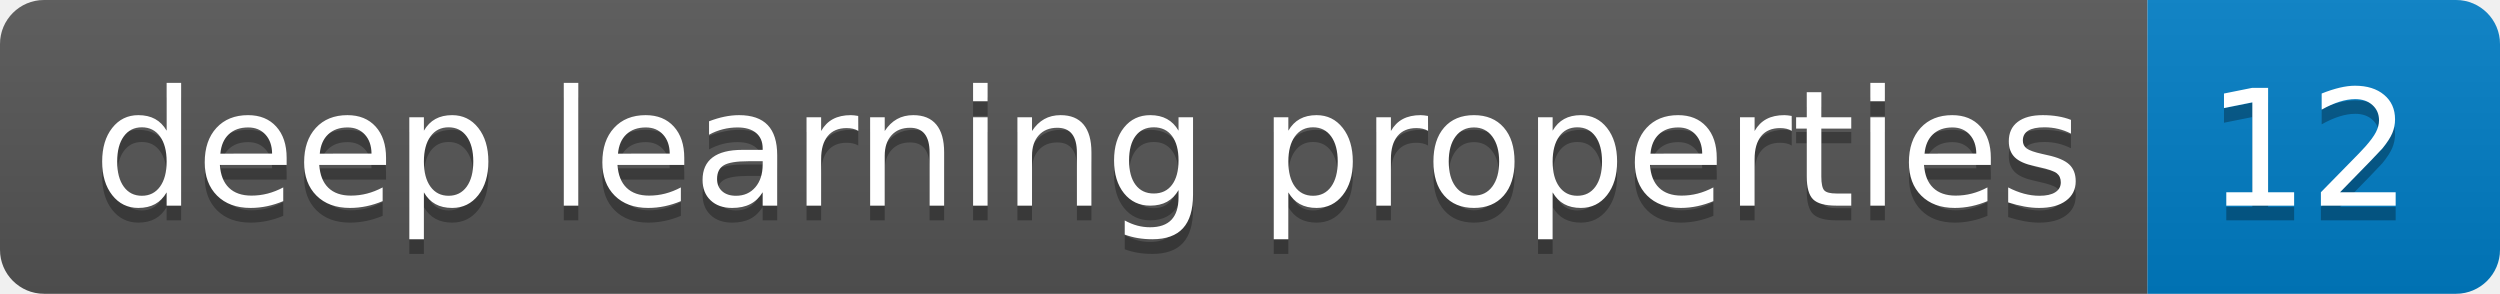
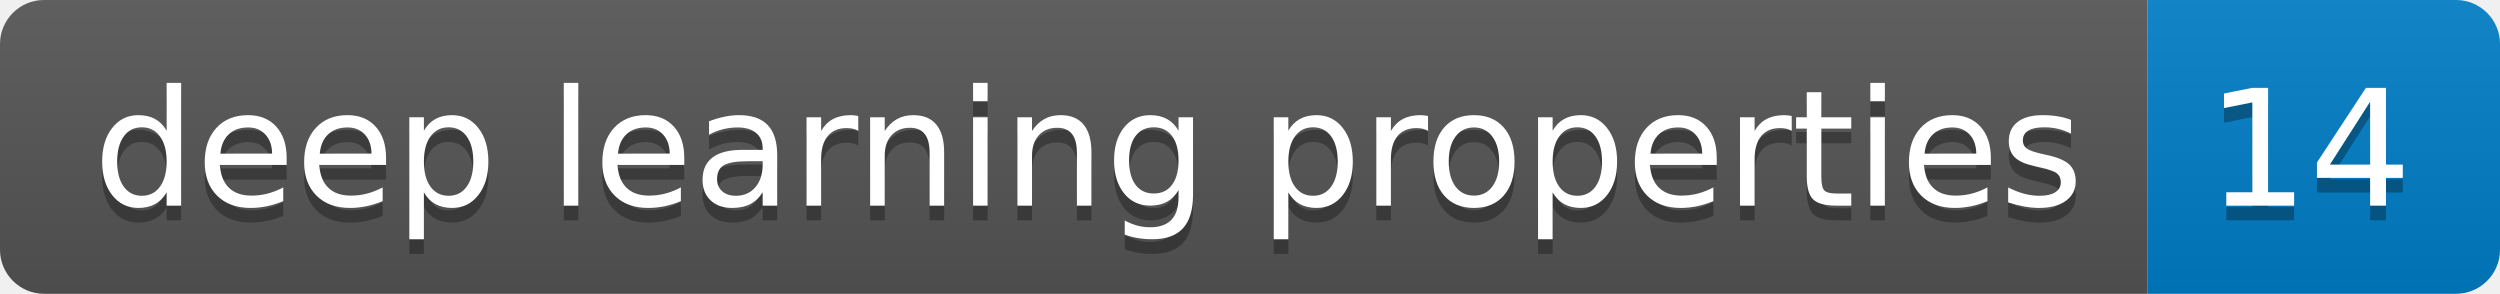
<svg xmlns="http://www.w3.org/2000/svg" height="20" width="170.2">
  <linearGradient id="smooth" x2="0" y2="100%">
    <stop offset="0" stop-color="#bbb" stop-opacity=".1" />
    <stop offset="1" stop-opacity=".1" />
  </linearGradient>
  <clipPath id="round">
    <rect fill="#fff" height="20" rx="3" width="170.2" />
  </clipPath>
  <g clip-path="url(#round)">
    <rect fill="#555" height="20" width="146.2" />
    <rect fill="#007ec6" height="20" width="24.0" x="146.2" />
    <rect fill="url(#smooth)" height="20" width="170.2" />
  </g>
  <g fill="#fff" font-family="DejaVu Sans,Verdana,Geneva,sans-serif" font-size="110" text-anchor="middle">
    <text fill="#010101" fill-opacity=".3" lengthAdjust="spacing" textLength="1362.0" transform="scale(0.1)" x="741.0" y="150">deep learning properties</text>
    <text lengthAdjust="spacing" textLength="1362.0" transform="scale(0.1)" x="741.0" y="140">deep learning properties</text>
-     <text fill="#010101" fill-opacity=".3" lengthAdjust="spacing" textLength="140.0" transform="scale(0.1)" x="1572.0" y="150">12</text>
-     <text lengthAdjust="spacing" textLength="140.0" transform="scale(0.1)" x="1572.0" y="140">12</text>
+     <text fill="#010101" fill-opacity=".3" lengthAdjust="spacing" textLength="140.0" transform="scale(0.1)" x="1572.0" y="150">14</text>
+     <text lengthAdjust="spacing" textLength="140.0" transform="scale(0.1)" x="1572.0" y="140">14</text>
  </g>
</svg>
